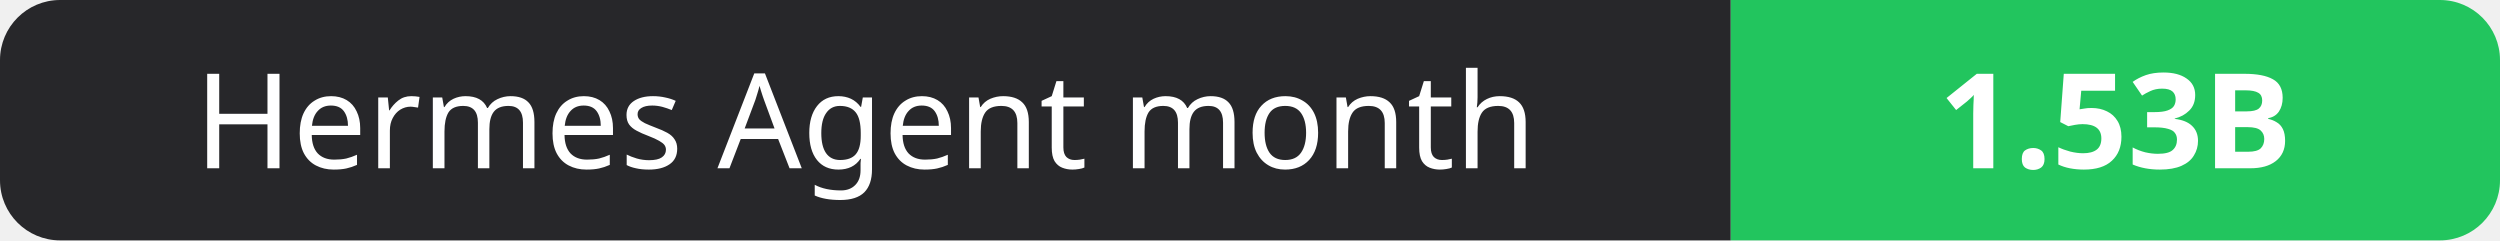
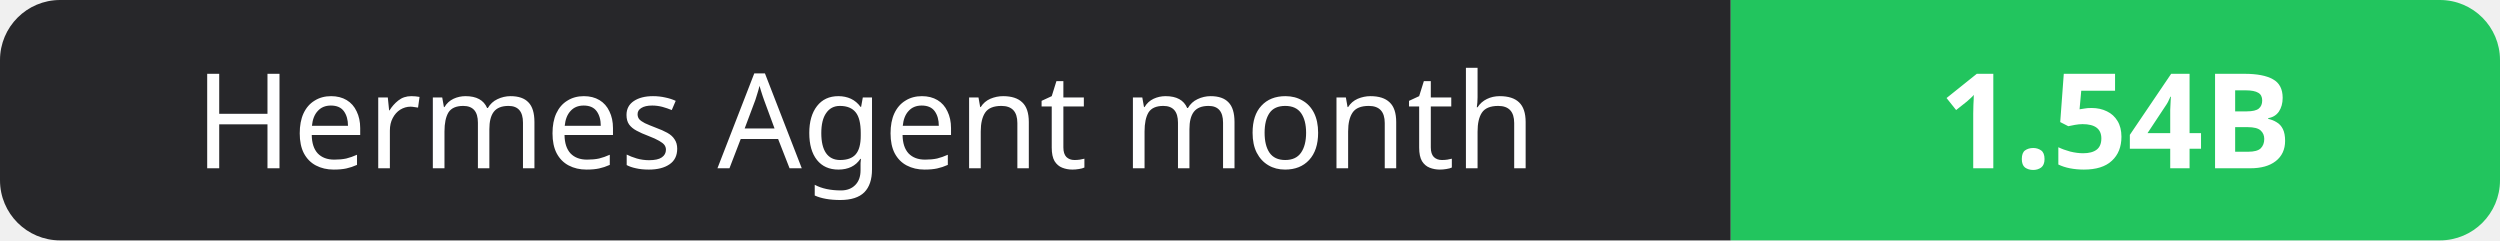
- <svg xmlns="http://www.w3.org/2000/svg" width="208" height="20" role="img" aria-label="Hermes Agent month: 1.53B">
+ <svg xmlns="http://www.w3.org/2000/svg" width="208" height="20" role="img" aria-label="Hermes Agent month: 1.54B">
  <clipPath id="r">
    <rect width="208" height="20" rx="5" fill="#fff" />
  </clipPath>
  <g clip-path="url(#r)">
    <rect width="144" height="20" fill="#27272a" />
    <rect x="144" width="64" height="20" fill="#22c55e" />
  </g>
  <g fill="#fff" text-anchor="middle" font-family="Verdana,Geneva,sans-serif" font-size="11">
    <text x="72.0" y="14">Hermes Agent month</text>
-     <text x="176.0" y="14" font-weight="700">1.53B</text>
+     <text x="176.0" y="14" font-weight="700">1.54B</text>
  </g>
</svg>
